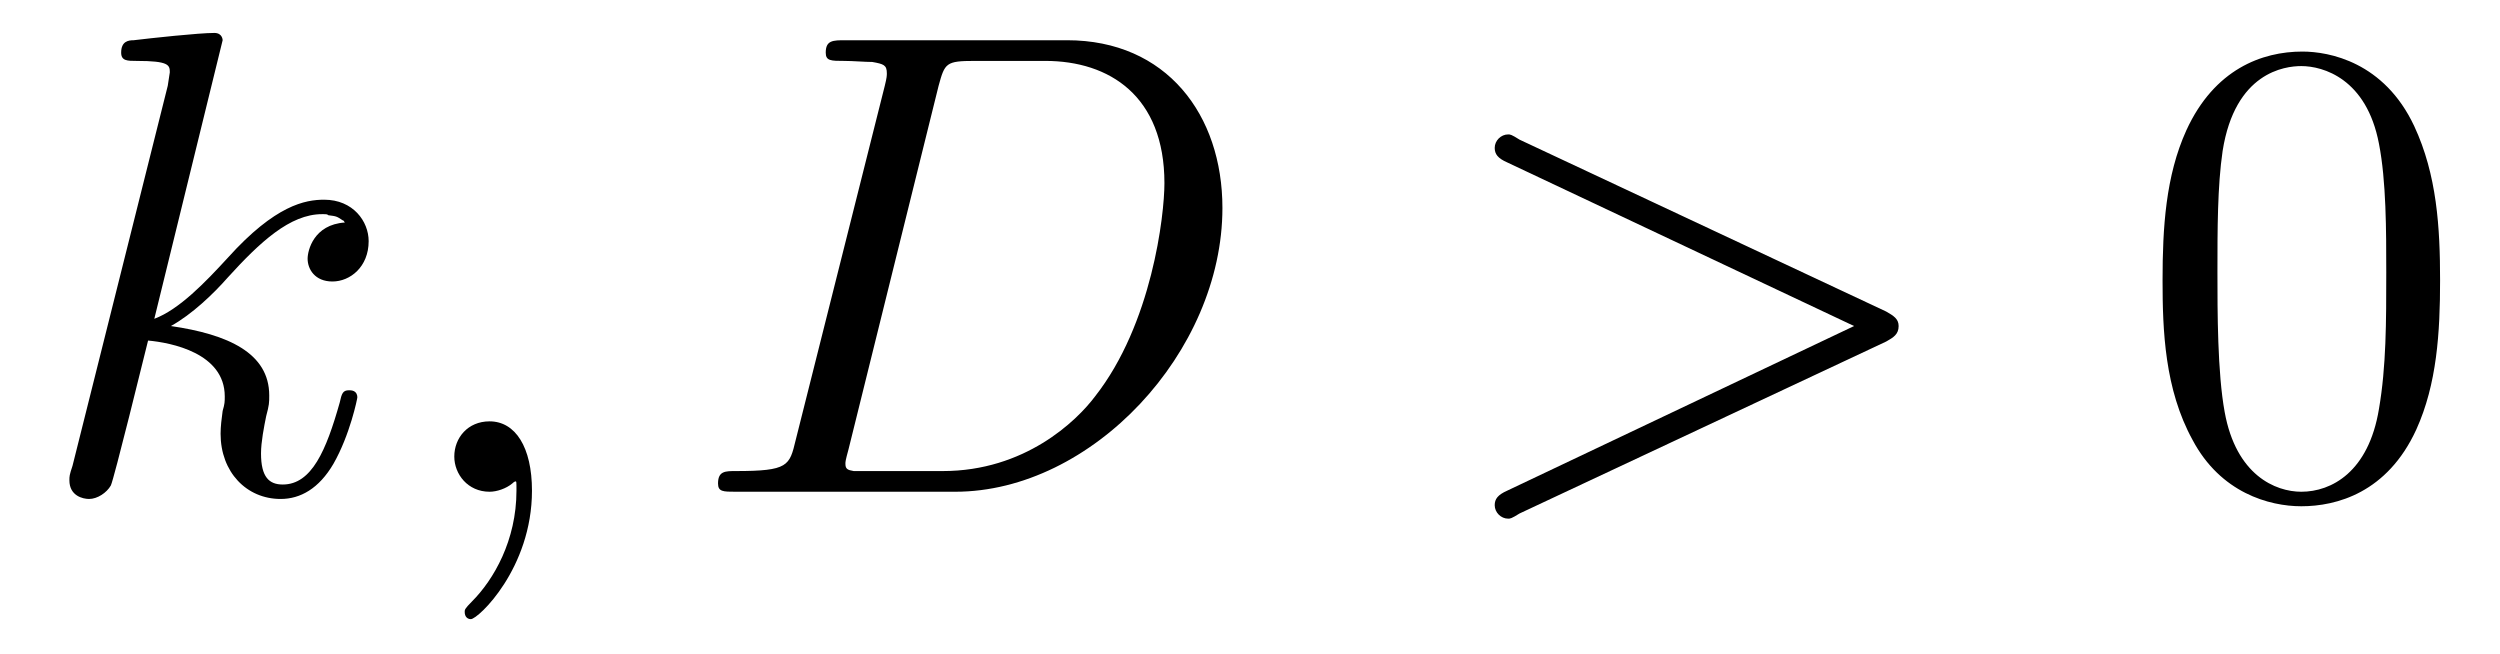
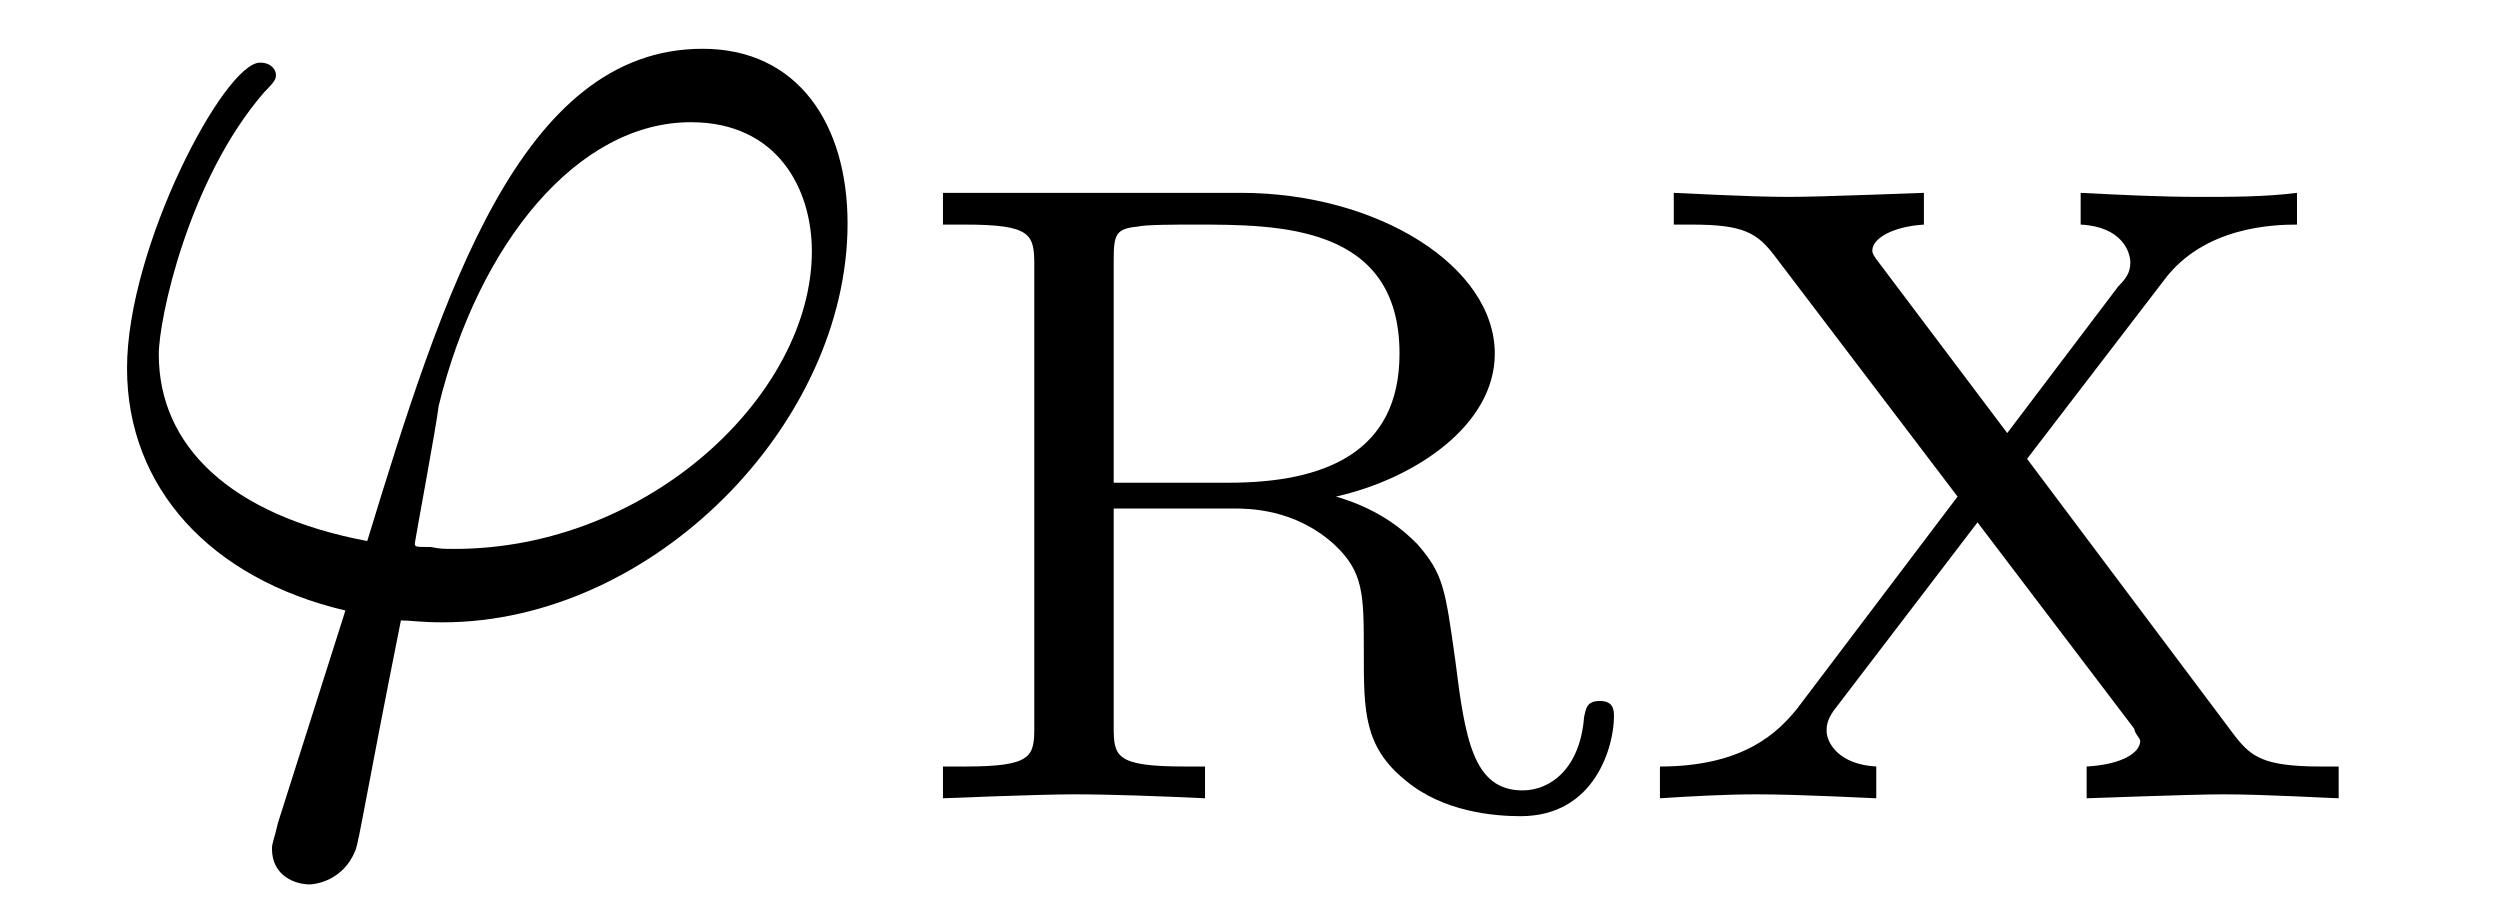
- <svg xmlns="http://www.w3.org/2000/svg" xmlns:xlink="http://www.w3.org/1999/xlink" viewBox="0 0 37.718 9.856">
+ <svg xmlns="http://www.w3.org/2000/svg" xmlns:xlink="http://www.w3.org/1999/xlink" viewBox="0 0 19.68 7.227">
  <defs>
    <g>
      <g id="glyph-0-0">
-         <path d="M 2.859 -6.812 C 2.859 -6.812 2.859 -6.922 2.734 -6.922 C 2.5 -6.922 1.781 -6.844 1.516 -6.812 C 1.438 -6.812 1.328 -6.797 1.328 -6.625 C 1.328 -6.5 1.422 -6.5 1.562 -6.5 C 2.047 -6.5 2.062 -6.438 2.062 -6.328 L 2.031 -6.125 L 0.594 -0.391 C 0.547 -0.25 0.547 -0.234 0.547 -0.172 C 0.547 0.062 0.75 0.109 0.844 0.109 C 0.969 0.109 1.109 0.016 1.172 -0.094 C 1.219 -0.188 1.672 -2.031 1.734 -2.281 C 2.078 -2.25 2.891 -2.094 2.891 -1.438 C 2.891 -1.359 2.891 -1.328 2.859 -1.219 C 2.844 -1.109 2.828 -0.984 2.828 -0.875 C 2.828 -0.297 3.219 0.109 3.734 0.109 C 4.031 0.109 4.312 -0.047 4.531 -0.422 C 4.781 -0.859 4.891 -1.406 4.891 -1.422 C 4.891 -1.531 4.797 -1.531 4.766 -1.531 C 4.672 -1.531 4.656 -1.484 4.625 -1.344 C 4.422 -0.625 4.203 -0.109 3.766 -0.109 C 3.562 -0.109 3.438 -0.219 3.438 -0.578 C 3.438 -0.75 3.484 -0.984 3.516 -1.141 C 3.562 -1.312 3.562 -1.344 3.562 -1.453 C 3.562 -2.094 2.938 -2.375 2.078 -2.5 C 2.391 -2.672 2.719 -2.984 2.938 -3.234 C 3.422 -3.766 3.875 -4.188 4.359 -4.188 C 4.422 -4.188 4.438 -4.188 4.453 -4.172 C 4.578 -4.156 4.578 -4.156 4.672 -4.094 C 4.688 -4.094 4.688 -4.078 4.703 -4.062 C 4.234 -4.031 4.141 -3.641 4.141 -3.516 C 4.141 -3.359 4.25 -3.172 4.516 -3.172 C 4.781 -3.172 5.062 -3.391 5.062 -3.781 C 5.062 -4.078 4.828 -4.406 4.391 -4.406 C 4.109 -4.406 3.656 -4.328 2.938 -3.531 C 2.594 -3.156 2.203 -2.75 1.828 -2.609 Z M 2.859 -6.812 " />
-       </g>
-       <g id="glyph-0-1">
-         <path d="M 2.031 -0.016 C 2.031 -0.672 1.781 -1.062 1.391 -1.062 C 1.062 -1.062 0.859 -0.812 0.859 -0.531 C 0.859 -0.266 1.062 0 1.391 0 C 1.5 0 1.641 -0.047 1.734 -0.125 C 1.766 -0.156 1.781 -0.156 1.781 -0.156 C 1.797 -0.156 1.797 -0.156 1.797 -0.016 C 1.797 0.734 1.453 1.328 1.125 1.656 C 1.016 1.766 1.016 1.781 1.016 1.812 C 1.016 1.891 1.062 1.922 1.109 1.922 C 1.219 1.922 2.031 1.156 2.031 -0.016 Z M 2.031 -0.016 " />
-       </g>
-       <g id="glyph-0-2">
-         <path d="M 1.578 -0.781 C 1.484 -0.391 1.469 -0.312 0.672 -0.312 C 0.516 -0.312 0.406 -0.312 0.406 -0.125 C 0.406 0 0.484 0 0.672 0 L 3.984 0 C 6.047 0 8.016 -2.109 8.016 -4.281 C 8.016 -5.688 7.172 -6.812 5.672 -6.812 L 2.328 -6.812 C 2.141 -6.812 2.031 -6.812 2.031 -6.625 C 2.031 -6.5 2.109 -6.5 2.312 -6.5 C 2.438 -6.5 2.625 -6.484 2.734 -6.484 C 2.906 -6.453 2.953 -6.438 2.953 -6.312 C 2.953 -6.281 2.953 -6.25 2.922 -6.125 Z M 3.734 -6.125 C 3.828 -6.469 3.844 -6.5 4.281 -6.5 L 5.344 -6.5 C 6.312 -6.5 7.141 -5.969 7.141 -4.656 C 7.141 -4.172 6.953 -2.531 6.094 -1.438 C 5.812 -1.062 5.031 -0.312 3.797 -0.312 L 2.672 -0.312 C 2.531 -0.312 2.516 -0.312 2.453 -0.312 C 2.359 -0.328 2.328 -0.344 2.328 -0.422 C 2.328 -0.453 2.328 -0.469 2.375 -0.641 Z M 3.734 -6.125 " />
-       </g>
-       <g id="glyph-0-3">
-         <path d="M 6.734 -2.266 C 6.844 -2.328 6.922 -2.375 6.922 -2.5 C 6.922 -2.609 6.844 -2.656 6.734 -2.719 L 1.203 -5.312 C 1.078 -5.391 1.062 -5.391 1.031 -5.391 C 0.922 -5.391 0.828 -5.297 0.828 -5.188 C 0.828 -5.094 0.875 -5.031 1.016 -4.969 L 6.25 -2.5 L 1.016 -0.016 C 0.875 0.047 0.828 0.109 0.828 0.203 C 0.828 0.312 0.922 0.406 1.031 0.406 C 1.062 0.406 1.078 0.406 1.203 0.328 Z M 6.734 -2.266 " />
+         <path d="M 1.688 1.688 C 1.656 1.828 1.641 1.844 1.641 1.891 C 1.641 2.109 1.828 2.172 1.938 2.172 C 1.984 2.172 2.203 2.141 2.297 1.906 C 2.328 1.828 2.375 1.5 2.656 0.094 C 2.734 0.094 2.812 0.109 2.984 0.109 C 4.641 0.109 6.172 -1.453 6.172 -3.031 C 6.172 -3.812 5.781 -4.406 5.031 -4.406 C 3.594 -4.406 2.984 -2.469 2.391 -0.531 C 1.312 -0.734 0.75 -1.281 0.75 -2 C 0.75 -2.281 0.984 -3.375 1.578 -4.062 C 1.672 -4.156 1.672 -4.172 1.672 -4.203 C 1.672 -4.234 1.641 -4.297 1.547 -4.297 C 1.266 -4.297 0.5 -2.844 0.5 -1.891 C 0.5 -0.953 1.156 -0.234 2.219 0.016 Z M 3.078 -0.469 C 2.984 -0.469 2.969 -0.469 2.891 -0.484 C 2.766 -0.484 2.766 -0.484 2.766 -0.516 C 2.766 -0.531 2.938 -1.453 2.953 -1.594 C 3.266 -2.875 4.047 -3.828 4.938 -3.828 C 5.625 -3.828 5.891 -3.297 5.891 -2.812 C 5.891 -1.688 4.609 -0.469 3.078 -0.469 Z M 3.078 -0.469 " />
      </g>
      <g id="glyph-1-0">
-         <path d="M 4.578 -3.188 C 4.578 -3.984 4.531 -4.781 4.188 -5.516 C 3.734 -6.484 2.906 -6.641 2.5 -6.641 C 1.891 -6.641 1.172 -6.375 0.75 -5.453 C 0.438 -4.766 0.391 -3.984 0.391 -3.188 C 0.391 -2.438 0.422 -1.547 0.844 -0.781 C 1.266 0.016 2 0.219 2.484 0.219 C 3.016 0.219 3.781 0.016 4.219 -0.938 C 4.531 -1.625 4.578 -2.406 4.578 -3.188 Z M 2.484 0 C 2.094 0 1.5 -0.25 1.328 -1.203 C 1.219 -1.797 1.219 -2.719 1.219 -3.312 C 1.219 -3.953 1.219 -4.609 1.297 -5.141 C 1.484 -6.328 2.234 -6.422 2.484 -6.422 C 2.812 -6.422 3.469 -6.234 3.656 -5.25 C 3.766 -4.688 3.766 -3.938 3.766 -3.312 C 3.766 -2.562 3.766 -1.891 3.656 -1.25 C 3.5 -0.297 2.938 0 2.484 0 Z M 2.484 0 " />
+         <path d="M 3.5 -2.375 C 4.125 -2.516 4.75 -2.938 4.75 -3.5 C 4.75 -4.188 3.828 -4.766 2.75 -4.766 L 0.406 -4.766 L 0.406 -4.516 L 0.578 -4.516 C 1.109 -4.516 1.125 -4.438 1.125 -4.188 L 1.125 -0.562 C 1.125 -0.328 1.109 -0.25 0.578 -0.25 L 0.406 -0.25 L 0.406 0 C 0.406 0 1.156 -0.031 1.438 -0.031 C 1.734 -0.031 2.125 -0.016 2.469 0 L 2.469 -0.25 L 2.312 -0.25 C 1.766 -0.25 1.75 -0.328 1.75 -0.562 L 1.75 -2.281 L 2.688 -2.281 C 2.812 -2.281 3.172 -2.281 3.484 -2 C 3.719 -1.781 3.719 -1.609 3.719 -1.141 C 3.719 -0.688 3.719 -0.406 4.047 -0.141 C 4.344 0.109 4.75 0.141 4.953 0.141 C 5.547 0.141 5.688 -0.422 5.688 -0.641 C 5.688 -0.688 5.688 -0.766 5.578 -0.766 C 5.469 -0.766 5.469 -0.703 5.453 -0.641 C 5.422 -0.234 5.188 -0.062 4.969 -0.062 C 4.578 -0.062 4.516 -0.469 4.438 -1.094 C 4.359 -1.656 4.344 -1.766 4.141 -2 C 4.062 -2.078 3.875 -2.266 3.5 -2.375 Z M 2.656 -2.484 L 1.75 -2.484 L 1.75 -4.234 C 1.75 -4.438 1.766 -4.484 1.938 -4.5 C 2 -4.516 2.234 -4.516 2.391 -4.516 C 3.047 -4.516 4 -4.516 4 -3.5 C 4 -2.719 3.406 -2.484 2.656 -2.484 Z M 2.656 -2.484 " />
+       </g>
+       <g id="glyph-1-1">
+         <path d="M 3.156 -2.672 L 4.234 -4.078 C 4.547 -4.5 5.094 -4.516 5.281 -4.516 L 5.281 -4.766 C 5.031 -4.734 4.766 -4.734 4.516 -4.734 C 4.203 -4.734 3.891 -4.75 3.578 -4.766 L 3.578 -4.516 C 3.906 -4.5 3.969 -4.297 3.969 -4.219 C 3.969 -4.141 3.938 -4.094 3.875 -4.031 L 3 -2.875 L 2 -4.203 C 1.938 -4.281 1.938 -4.297 1.938 -4.312 C 1.938 -4.406 2.094 -4.5 2.344 -4.516 L 2.344 -4.766 C 2.312 -4.766 1.547 -4.734 1.281 -4.734 C 0.953 -4.734 0.406 -4.766 0.375 -4.766 L 0.375 -4.516 L 0.516 -4.516 C 0.922 -4.516 1.031 -4.453 1.172 -4.266 L 2.609 -2.375 L 1.344 -0.703 C 1.203 -0.531 0.938 -0.25 0.266 -0.25 L 0.266 0 C 0.516 -0.016 0.781 -0.031 1.031 -0.031 C 1.375 -0.031 1.938 0 1.969 0 L 1.969 -0.25 C 1.672 -0.266 1.578 -0.438 1.578 -0.531 C 1.578 -0.562 1.578 -0.625 1.656 -0.719 L 2.766 -2.172 L 4 -0.547 C 4 -0.516 4.047 -0.469 4.047 -0.453 C 4.047 -0.359 3.906 -0.266 3.625 -0.25 L 3.625 0 C 3.656 0 4.438 -0.031 4.703 -0.031 C 5.031 -0.031 5.562 0 5.609 0 L 5.609 -0.25 L 5.469 -0.25 C 5.016 -0.25 4.922 -0.328 4.797 -0.484 Z M 3.156 -2.672 " />
      </g>
    </g>
-     <clipPath id="clip-0">
-       <path clip-rule="nonzero" d="M 6 6 L 9 6 L 9 9.855 L 6 9.855 Z M 6 6 " />
-     </clipPath>
  </defs>
  <g fill="rgb(0%, 0%, 0%)" fill-opacity="1">
-     <use xlink:href="#glyph-0-0" x="0.5" y="7.419" />
-   </g>
-   <g clip-path="url(#clip-0)">
-     <g fill="rgb(0%, 0%, 0%)" fill-opacity="1">
-       <use xlink:href="#glyph-0-1" x="5.995" y="7.419" />
-     </g>
+     <use xlink:href="#glyph-0-0" x="0.5" y="4.79" />
  </g>
  <g fill="rgb(0%, 0%, 0%)" fill-opacity="1">
-     <use xlink:href="#glyph-0-2" x="10.427" y="7.419" />
-   </g>
-   <g fill="rgb(0%, 0%, 0%)" fill-opacity="1">
-     <use xlink:href="#glyph-0-3" x="21.723" y="7.419" />
-   </g>
-   <g fill="rgb(0%, 0%, 0%)" fill-opacity="1">
-     <use xlink:href="#glyph-1-0" x="32.236" y="7.419" />
+     <use xlink:href="#glyph-1-0" x="7.017" y="6.284" />
+     <use xlink:href="#glyph-1-1" x="12.801" y="6.284" />
  </g>
</svg>
